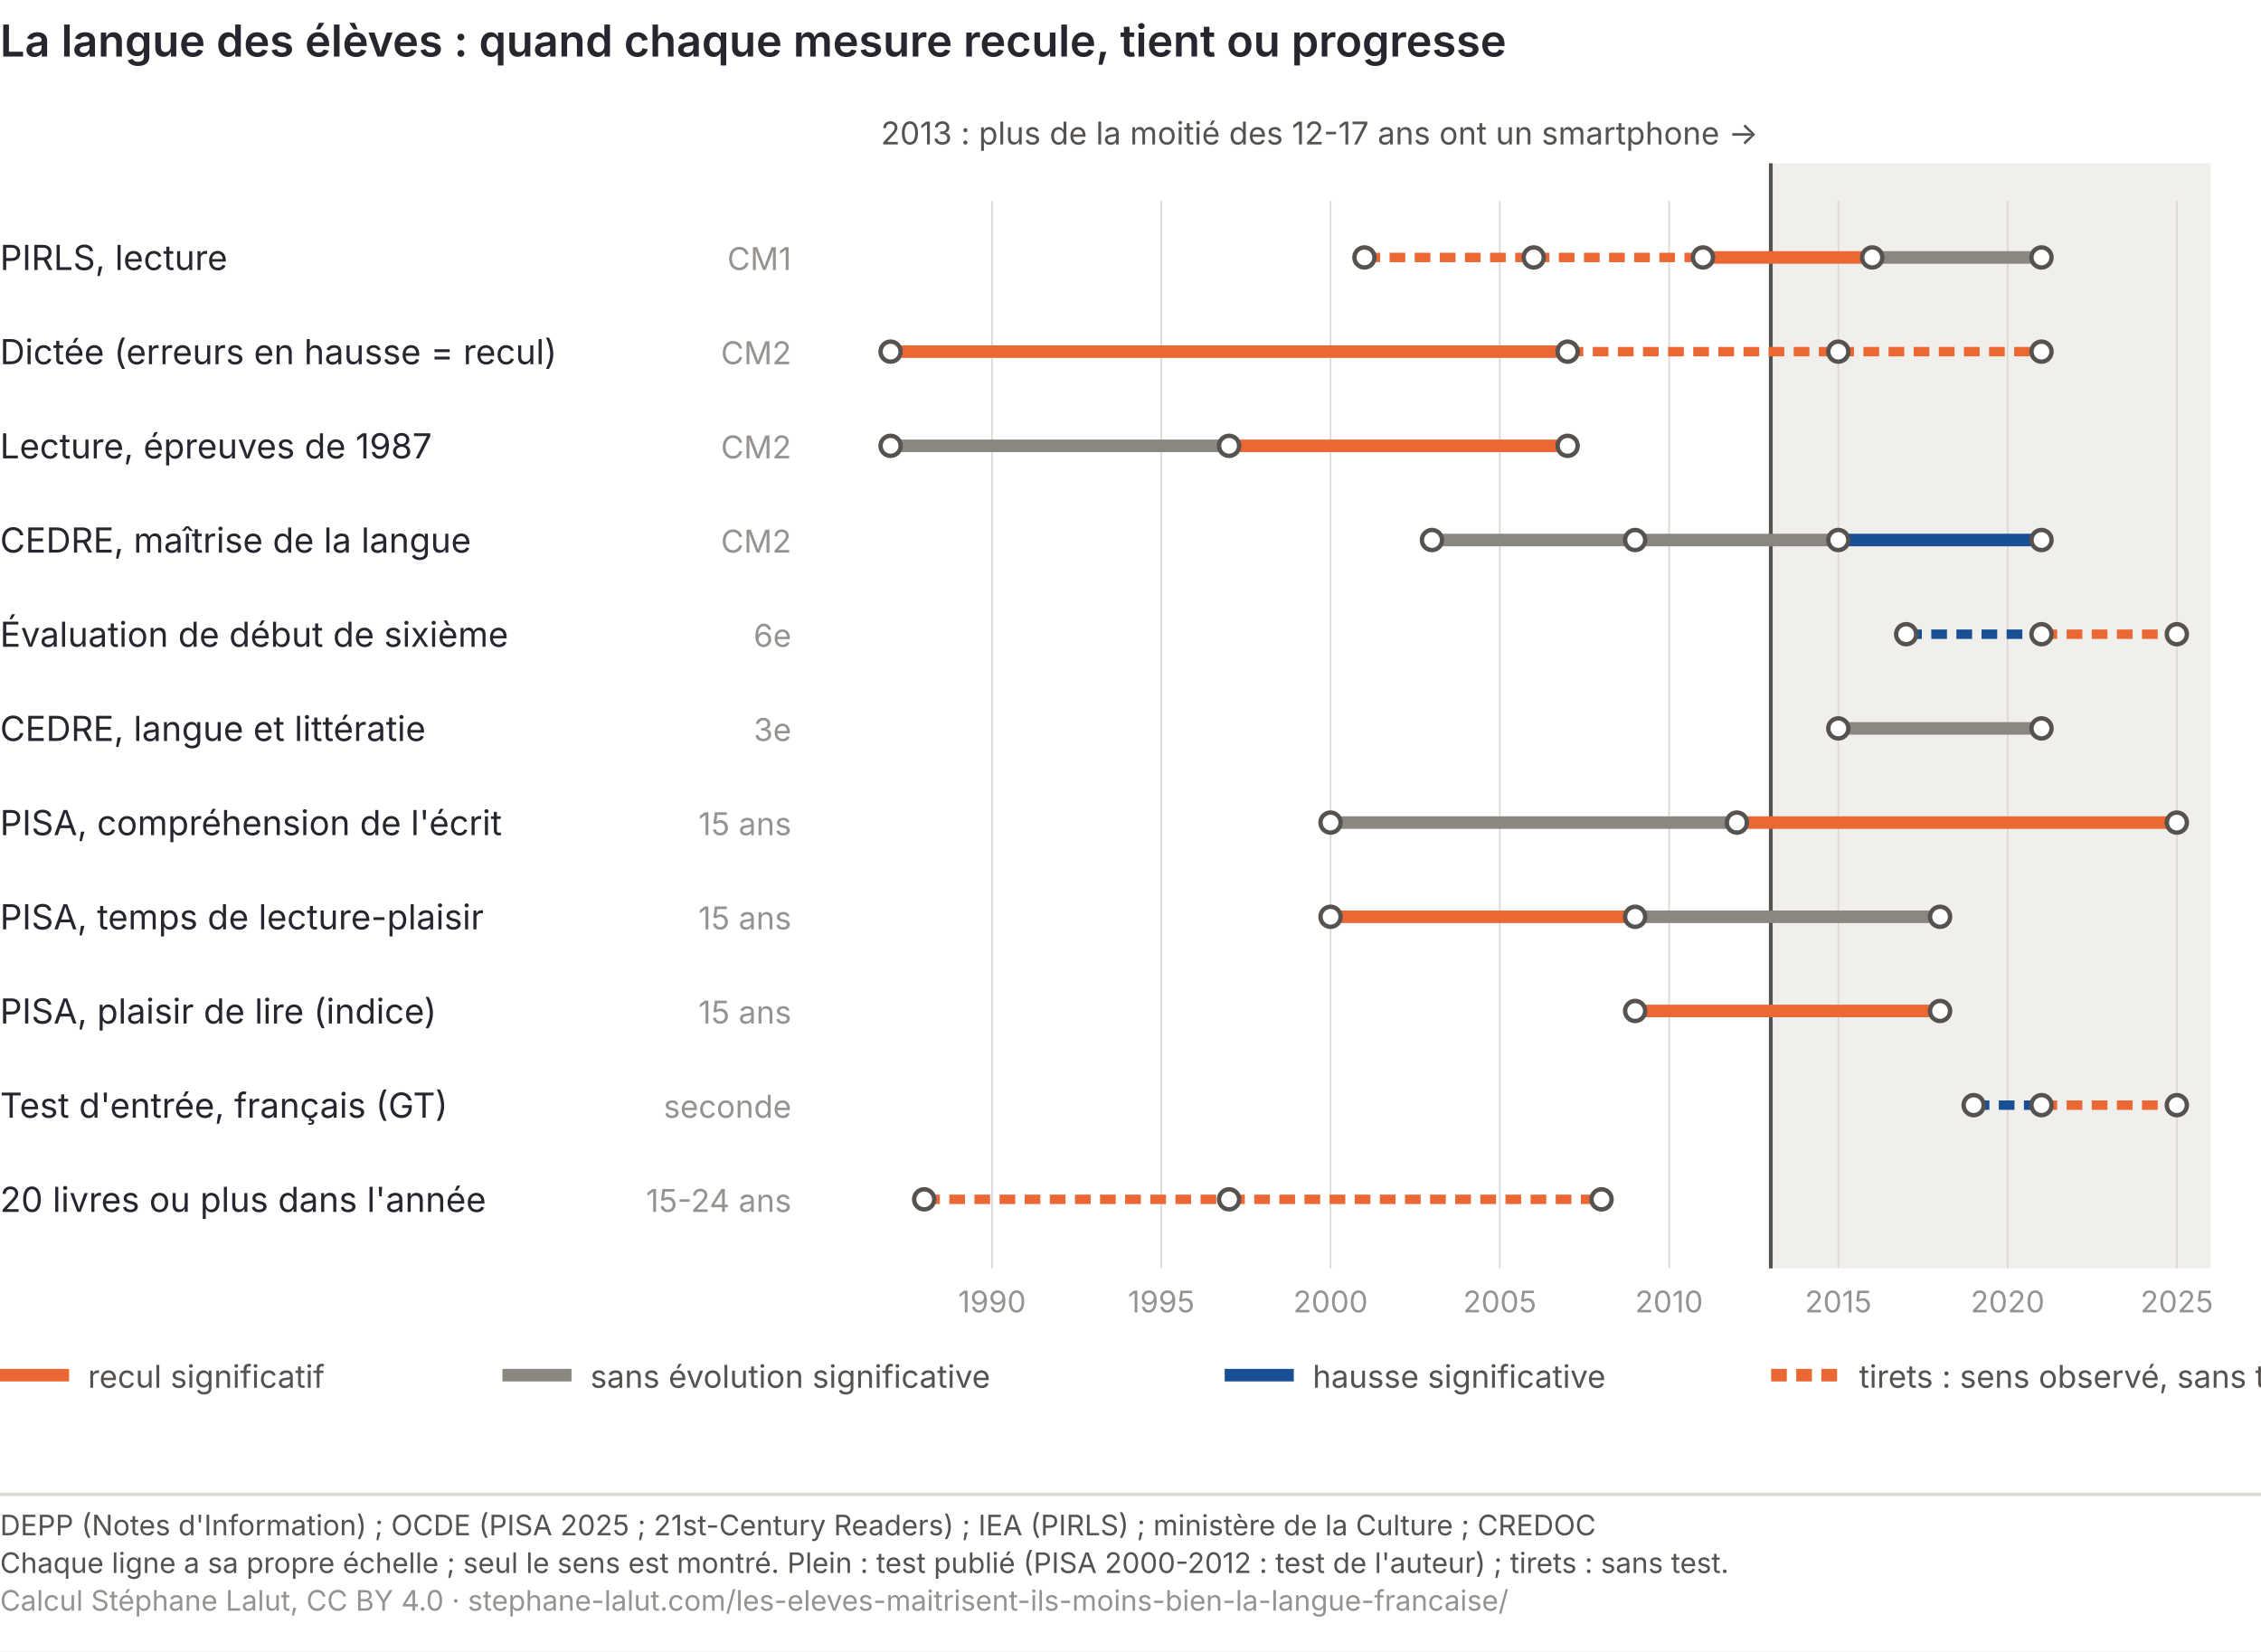
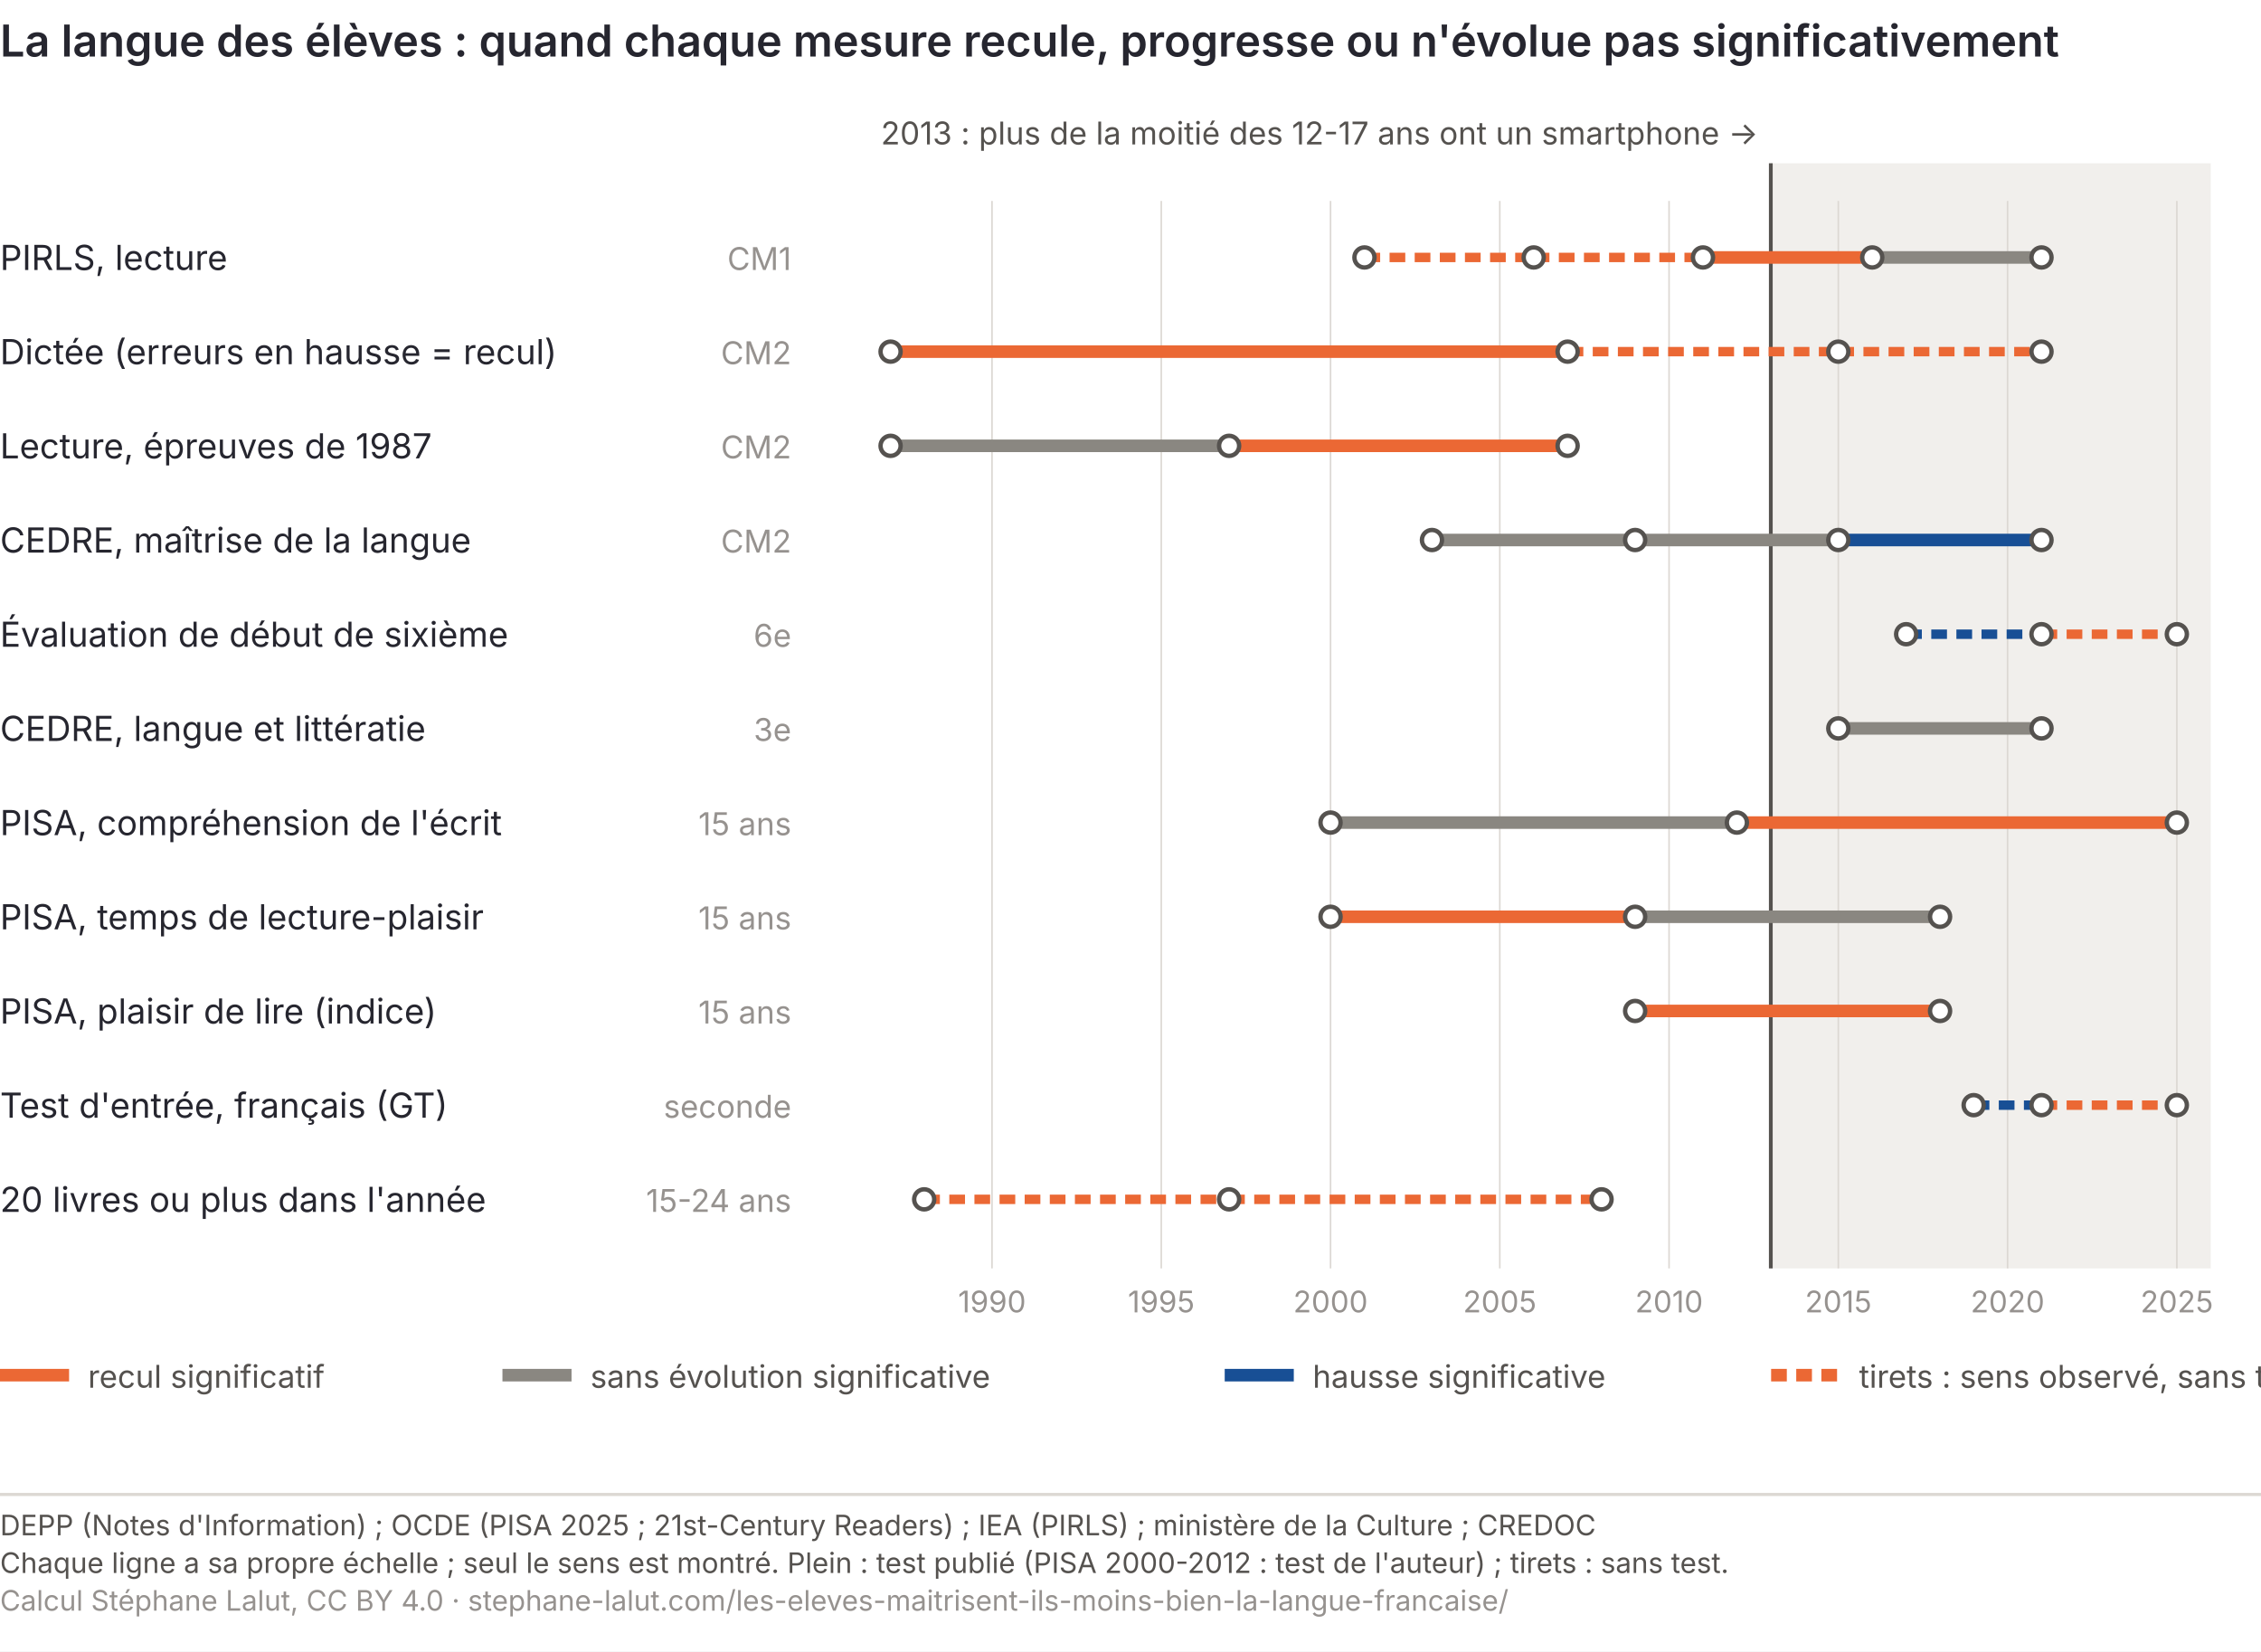
<svg xmlns="http://www.w3.org/2000/svg" viewBox="0 0 720 526" role="img" font-variant-numeric="tabular-nums" aria-labelledby="lan-c-t lan-c-d" font-family="Inter, 'Helvetica Neue', Arial, sans-serif">
  <rect width="720" height="526" fill="#ffffff" />
-   <text x="0" y="18" font-size="14" font-weight="600" fill="#26262f">La langue des élèves : quand chaque mesure recule, tient ou progresse</text>
+   <text x="0" y="18" font-size="14" font-weight="600" fill="#26262f">La langue des élèves : quand chaque mesure recule, progresse ou n'évolue pas significativement</text>
  <rect x="563.9" y="52" width="140.1" height="352" fill="#f1efec" />
  <line x1="563.9" y1="52" x2="563.9" y2="404" stroke="#55524f" stroke-width="1.2" />
  <text x="559.9" y="46" font-size="10" fill="#55524f" text-anchor="end">2013 : plus de la moitié des 12-17 ans ont un smartphone →</text>
  <text x="315.9" y="418" font-size="9.5" fill="#96928f" text-anchor="middle">1990</text>
  <line x1="315.9" y1="64" x2="315.9" y2="404" stroke="#dcd8d3" stroke-width="0.5" />
  <text x="369.8" y="418" font-size="9.5" fill="#96928f" text-anchor="middle">1995</text>
  <line x1="369.8" y1="64" x2="369.8" y2="404" stroke="#dcd8d3" stroke-width="0.5" />
  <text x="423.7" y="418" font-size="9.5" fill="#96928f" text-anchor="middle">2000</text>
  <line x1="423.7" y1="64" x2="423.7" y2="404" stroke="#dcd8d3" stroke-width="0.5" />
  <text x="477.6" y="418" font-size="9.5" fill="#96928f" text-anchor="middle">2005</text>
  <line x1="477.6" y1="64" x2="477.6" y2="404" stroke="#dcd8d3" stroke-width="0.5" />
  <text x="531.5" y="418" font-size="9.5" fill="#96928f" text-anchor="middle">2010</text>
  <line x1="531.5" y1="64" x2="531.5" y2="404" stroke="#dcd8d3" stroke-width="0.5" />
  <text x="585.4" y="418" font-size="9.5" fill="#96928f" text-anchor="middle">2015</text>
  <line x1="585.4" y1="64" x2="585.4" y2="404" stroke="#dcd8d3" stroke-width="0.5" />
  <text x="639.3" y="418" font-size="9.5" fill="#96928f" text-anchor="middle">2020</text>
  <line x1="639.3" y1="64" x2="639.3" y2="404" stroke="#dcd8d3" stroke-width="0.5" />
  <text x="693.2" y="418" font-size="9.5" fill="#96928f" text-anchor="middle">2025</text>
  <line x1="693.2" y1="64" x2="693.2" y2="404" stroke="#dcd8d3" stroke-width="0.5" />
  <text x="0" y="86" font-size="11" fill="#26262f">PIRLS, lecture</text>
  <text x="252" y="86" font-size="10" fill="#96928f" text-anchor="end">CM1</text>
  <line x1="434.5" y1="82" x2="488.4" y2="82" stroke="#eb6834" stroke-width="3" stroke-dasharray="5 3" />
  <line x1="488.4" y1="82" x2="542.3" y2="82" stroke="#eb6834" stroke-width="3" stroke-dasharray="5 3" />
  <line x1="542.3" y1="82" x2="596.2" y2="82" stroke="#eb6834" stroke-width="4" />
  <line x1="596.2" y1="82" x2="650.1" y2="82" stroke="#8a8781" stroke-width="4" />
  <circle cx="434.5" cy="82" r="3.2" fill="#ffffff" stroke="#55524f" stroke-width="1.4" />
  <circle cx="488.4" cy="82" r="3.2" fill="#ffffff" stroke="#55524f" stroke-width="1.4" />
  <circle cx="542.3" cy="82" r="3.2" fill="#ffffff" stroke="#55524f" stroke-width="1.4" />
  <circle cx="596.2" cy="82" r="3.2" fill="#ffffff" stroke="#55524f" stroke-width="1.4" />
  <circle cx="650.1" cy="82" r="3.2" fill="#ffffff" stroke="#55524f" stroke-width="1.4" />
  <text x="0" y="116" font-size="11" fill="#26262f">Dictée (erreurs en hausse = recul)</text>
  <text x="252" y="116" font-size="10" fill="#96928f" text-anchor="end">CM2</text>
  <line x1="283.6" y1="112" x2="499.2" y2="112" stroke="#eb6834" stroke-width="4" />
  <line x1="499.2" y1="112" x2="585.4" y2="112" stroke="#eb6834" stroke-width="3" stroke-dasharray="5 3" />
  <line x1="585.4" y1="112" x2="650.1" y2="112" stroke="#eb6834" stroke-width="3" stroke-dasharray="5 3" />
  <circle cx="283.6" cy="112" r="3.2" fill="#ffffff" stroke="#55524f" stroke-width="1.4" />
  <circle cx="499.2" cy="112" r="3.2" fill="#ffffff" stroke="#55524f" stroke-width="1.4" />
  <circle cx="585.4" cy="112" r="3.2" fill="#ffffff" stroke="#55524f" stroke-width="1.4" />
  <circle cx="650.1" cy="112" r="3.2" fill="#ffffff" stroke="#55524f" stroke-width="1.4" />
  <text x="0" y="146" font-size="11" fill="#26262f">Lecture, épreuves de 1987</text>
  <text x="252" y="146" font-size="10" fill="#96928f" text-anchor="end">CM2</text>
  <line x1="283.6" y1="142" x2="391.4" y2="142" stroke="#8a8781" stroke-width="4" />
  <line x1="391.4" y1="142" x2="499.2" y2="142" stroke="#eb6834" stroke-width="4" />
  <circle cx="283.6" cy="142" r="3.2" fill="#ffffff" stroke="#55524f" stroke-width="1.4" />
  <circle cx="391.4" cy="142" r="3.2" fill="#ffffff" stroke="#55524f" stroke-width="1.4" />
  <circle cx="499.2" cy="142" r="3.2" fill="#ffffff" stroke="#55524f" stroke-width="1.4" />
  <text x="0" y="176" font-size="11" fill="#26262f">CEDRE, maîtrise de la langue</text>
  <text x="252" y="176" font-size="10" fill="#96928f" text-anchor="end">CM2</text>
  <line x1="456.0" y1="172" x2="520.7" y2="172" stroke="#8a8781" stroke-width="4" />
  <line x1="520.7" y1="172" x2="585.4" y2="172" stroke="#8a8781" stroke-width="4" />
  <line x1="585.4" y1="172" x2="650.1" y2="172" stroke="#184f95" stroke-width="4" />
  <circle cx="456.0" cy="172" r="3.2" fill="#ffffff" stroke="#55524f" stroke-width="1.4" />
  <circle cx="520.7" cy="172" r="3.2" fill="#ffffff" stroke="#55524f" stroke-width="1.4" />
  <circle cx="585.4" cy="172" r="3.2" fill="#ffffff" stroke="#55524f" stroke-width="1.4" />
  <circle cx="650.1" cy="172" r="3.2" fill="#ffffff" stroke="#55524f" stroke-width="1.4" />
  <text x="0" y="206" font-size="11" fill="#26262f">Évaluation de début de sixième</text>
  <text x="252" y="206" font-size="10" fill="#96928f" text-anchor="end">6e</text>
  <line x1="607.0" y1="202" x2="650.1" y2="202" stroke="#184f95" stroke-width="3" stroke-dasharray="5 3" />
  <line x1="650.1" y1="202" x2="693.2" y2="202" stroke="#eb6834" stroke-width="3" stroke-dasharray="5 3" />
  <circle cx="607.0" cy="202" r="3.2" fill="#ffffff" stroke="#55524f" stroke-width="1.4" />
  <circle cx="650.1" cy="202" r="3.2" fill="#ffffff" stroke="#55524f" stroke-width="1.4" />
  <circle cx="693.2" cy="202" r="3.2" fill="#ffffff" stroke="#55524f" stroke-width="1.4" />
  <text x="0" y="236" font-size="11" fill="#26262f">CEDRE, langue et littératie</text>
  <text x="252" y="236" font-size="10" fill="#96928f" text-anchor="end">3e</text>
  <line x1="585.4" y1="232" x2="650.1" y2="232" stroke="#8a8781" stroke-width="4" />
  <circle cx="585.4" cy="232" r="3.2" fill="#ffffff" stroke="#55524f" stroke-width="1.4" />
  <circle cx="650.1" cy="232" r="3.2" fill="#ffffff" stroke="#55524f" stroke-width="1.4" />
  <text x="0" y="266" font-size="11" fill="#26262f">PISA, compréhension de l'écrit</text>
  <text x="252" y="266" font-size="10" fill="#96928f" text-anchor="end">15 ans</text>
  <line x1="423.7" y1="262" x2="553.1" y2="262" stroke="#8a8781" stroke-width="4" />
  <line x1="553.1" y1="262" x2="693.2" y2="262" stroke="#eb6834" stroke-width="4" />
  <circle cx="423.7" cy="262" r="3.2" fill="#ffffff" stroke="#55524f" stroke-width="1.4" />
  <circle cx="553.1" cy="262" r="3.2" fill="#ffffff" stroke="#55524f" stroke-width="1.4" />
  <circle cx="693.2" cy="262" r="3.2" fill="#ffffff" stroke="#55524f" stroke-width="1.4" />
  <text x="0" y="296" font-size="11" fill="#26262f">PISA, temps de lecture-plaisir</text>
  <text x="252" y="296" font-size="10" fill="#96928f" text-anchor="end">15 ans</text>
  <line x1="423.7" y1="292" x2="520.7" y2="292" stroke="#eb6834" stroke-width="4" />
  <line x1="520.7" y1="292" x2="617.8" y2="292" stroke="#8a8781" stroke-width="4" />
  <circle cx="423.7" cy="292" r="3.2" fill="#ffffff" stroke="#55524f" stroke-width="1.4" />
  <circle cx="520.7" cy="292" r="3.2" fill="#ffffff" stroke="#55524f" stroke-width="1.4" />
  <circle cx="617.8" cy="292" r="3.2" fill="#ffffff" stroke="#55524f" stroke-width="1.4" />
  <text x="0" y="326" font-size="11" fill="#26262f">PISA, plaisir de lire (indice)</text>
  <text x="252" y="326" font-size="10" fill="#96928f" text-anchor="end">15 ans</text>
  <line x1="520.7" y1="322" x2="617.8" y2="322" stroke="#eb6834" stroke-width="4" />
  <circle cx="520.7" cy="322" r="3.2" fill="#ffffff" stroke="#55524f" stroke-width="1.4" />
  <circle cx="617.8" cy="322" r="3.2" fill="#ffffff" stroke="#55524f" stroke-width="1.4" />
  <text x="0" y="356" font-size="11" fill="#26262f">Test d'entrée, français (GT)</text>
  <text x="252" y="356" font-size="10" fill="#96928f" text-anchor="end">seconde</text>
  <line x1="628.5" y1="352" x2="650.1" y2="352" stroke="#184f95" stroke-width="3" stroke-dasharray="5 3" />
  <line x1="650.1" y1="352" x2="693.2" y2="352" stroke="#eb6834" stroke-width="3" stroke-dasharray="5 3" />
  <circle cx="628.5" cy="352" r="3.2" fill="#ffffff" stroke="#55524f" stroke-width="1.4" />
  <circle cx="650.1" cy="352" r="3.2" fill="#ffffff" stroke="#55524f" stroke-width="1.4" />
  <circle cx="693.2" cy="352" r="3.2" fill="#ffffff" stroke="#55524f" stroke-width="1.4" />
  <text x="0" y="386" font-size="11" fill="#26262f">20 livres ou plus dans l'année</text>
  <text x="252" y="386" font-size="10" fill="#96928f" text-anchor="end">15-24 ans</text>
  <line x1="294.3" y1="382" x2="391.4" y2="382" stroke="#eb6834" stroke-width="3" stroke-dasharray="5 3" />
  <line x1="391.4" y1="382" x2="510.0" y2="382" stroke="#eb6834" stroke-width="3" stroke-dasharray="5 3" />
  <circle cx="294.3" cy="382" r="3.2" fill="#ffffff" stroke="#55524f" stroke-width="1.4" />
  <circle cx="391.4" cy="382" r="3.2" fill="#ffffff" stroke="#55524f" stroke-width="1.4" />
  <circle cx="510.0" cy="382" r="3.2" fill="#ffffff" stroke="#55524f" stroke-width="1.4" />
  <line x1="0" y1="438" x2="22" y2="438" stroke="#eb6834" stroke-width="4" />
  <text x="28" y="442" font-size="10" fill="#55524f">recul significatif</text>
  <line x1="160" y1="438" x2="182" y2="438" stroke="#8a8781" stroke-width="4" />
  <text x="188" y="442" font-size="10" fill="#55524f">sans évolution significative</text>
  <line x1="390" y1="438" x2="412" y2="438" stroke="#184f95" stroke-width="4" />
  <text x="418" y="442" font-size="10" fill="#55524f">hausse significative</text>
  <line x1="564" y1="438" x2="586" y2="438" stroke="#eb6834" stroke-width="4" stroke-dasharray="5 3" />
  <text x="592" y="442" font-size="10" fill="#55524f">tirets : sens observé, sans test publié</text>
  <line x1="0" y1="476.0" x2="720" y2="476.0" stroke="#dcd8d3" />
  <text x="0" y="489.0" font-size="9" fill="#55524f">DEPP (Notes d'Information) ; OCDE (PISA 2025 ; 21st-Century Readers) ; IEA (PIRLS) ; ministère de la Culture ; CREDOC</text>
  <text x="0" y="501.0" font-size="9" fill="#55524f">Chaque ligne a sa propre échelle ; seul le sens est montré. Plein : test publié (PISA 2000-2012 : test de l'auteur) ; tirets : sans test.</text>
  <text x="0" y="513.0" font-size="9" fill="#96928f">Calcul Stéphane Lalut, CC BY 4.0 · stephane-lalut.com/les-eleves-maitrisent-ils-moins-bien-la-langue-francaise/</text>
</svg>
